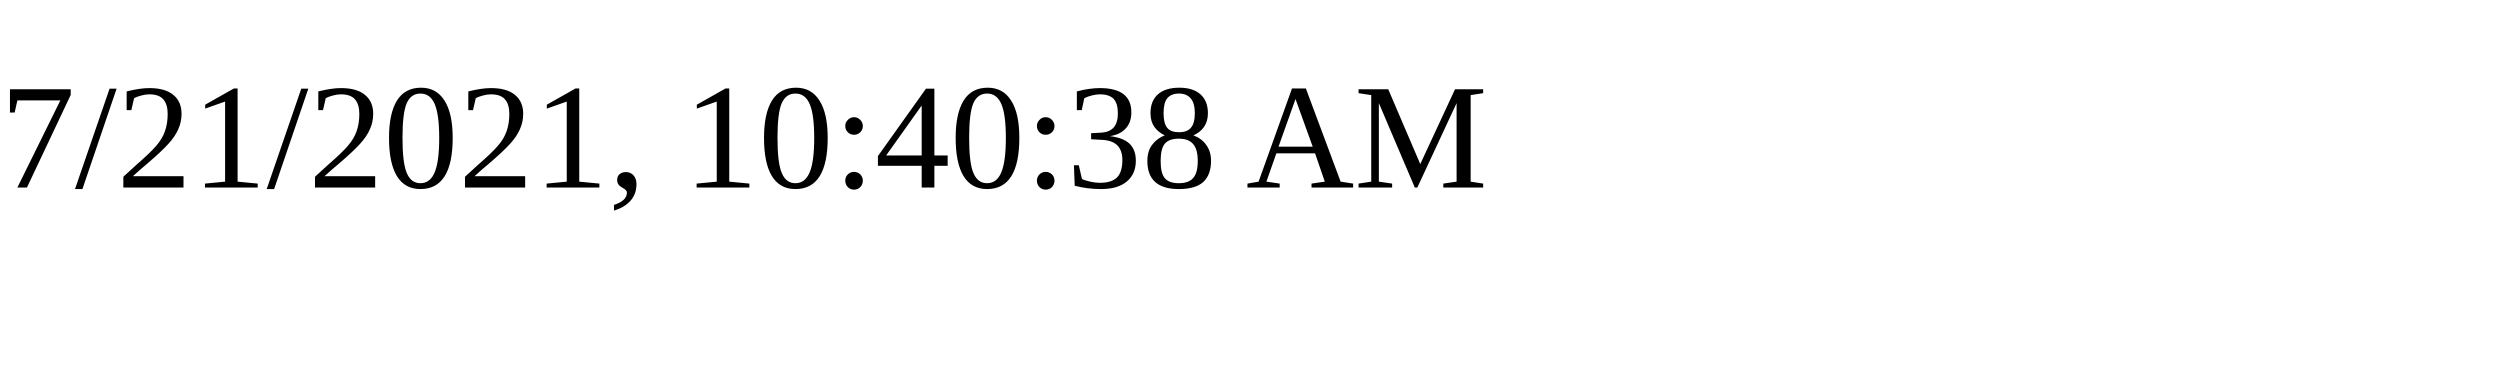
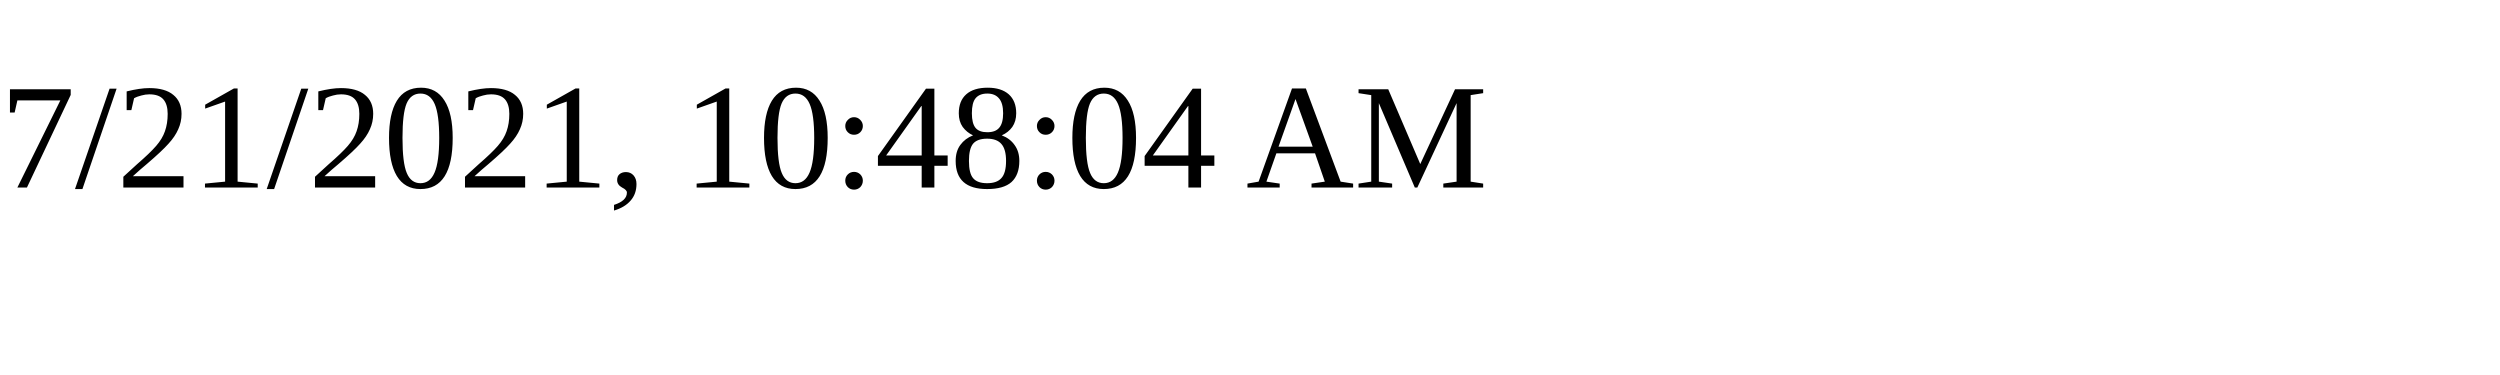
<svg xmlns="http://www.w3.org/2000/svg" height="30" width="200">
-   <text x="0" y="15">7/21/2021, 10:40:38 AM</text>
+   <text x="0" y="15">7/21/2021, 10:48:04 AM</text>
</svg>
